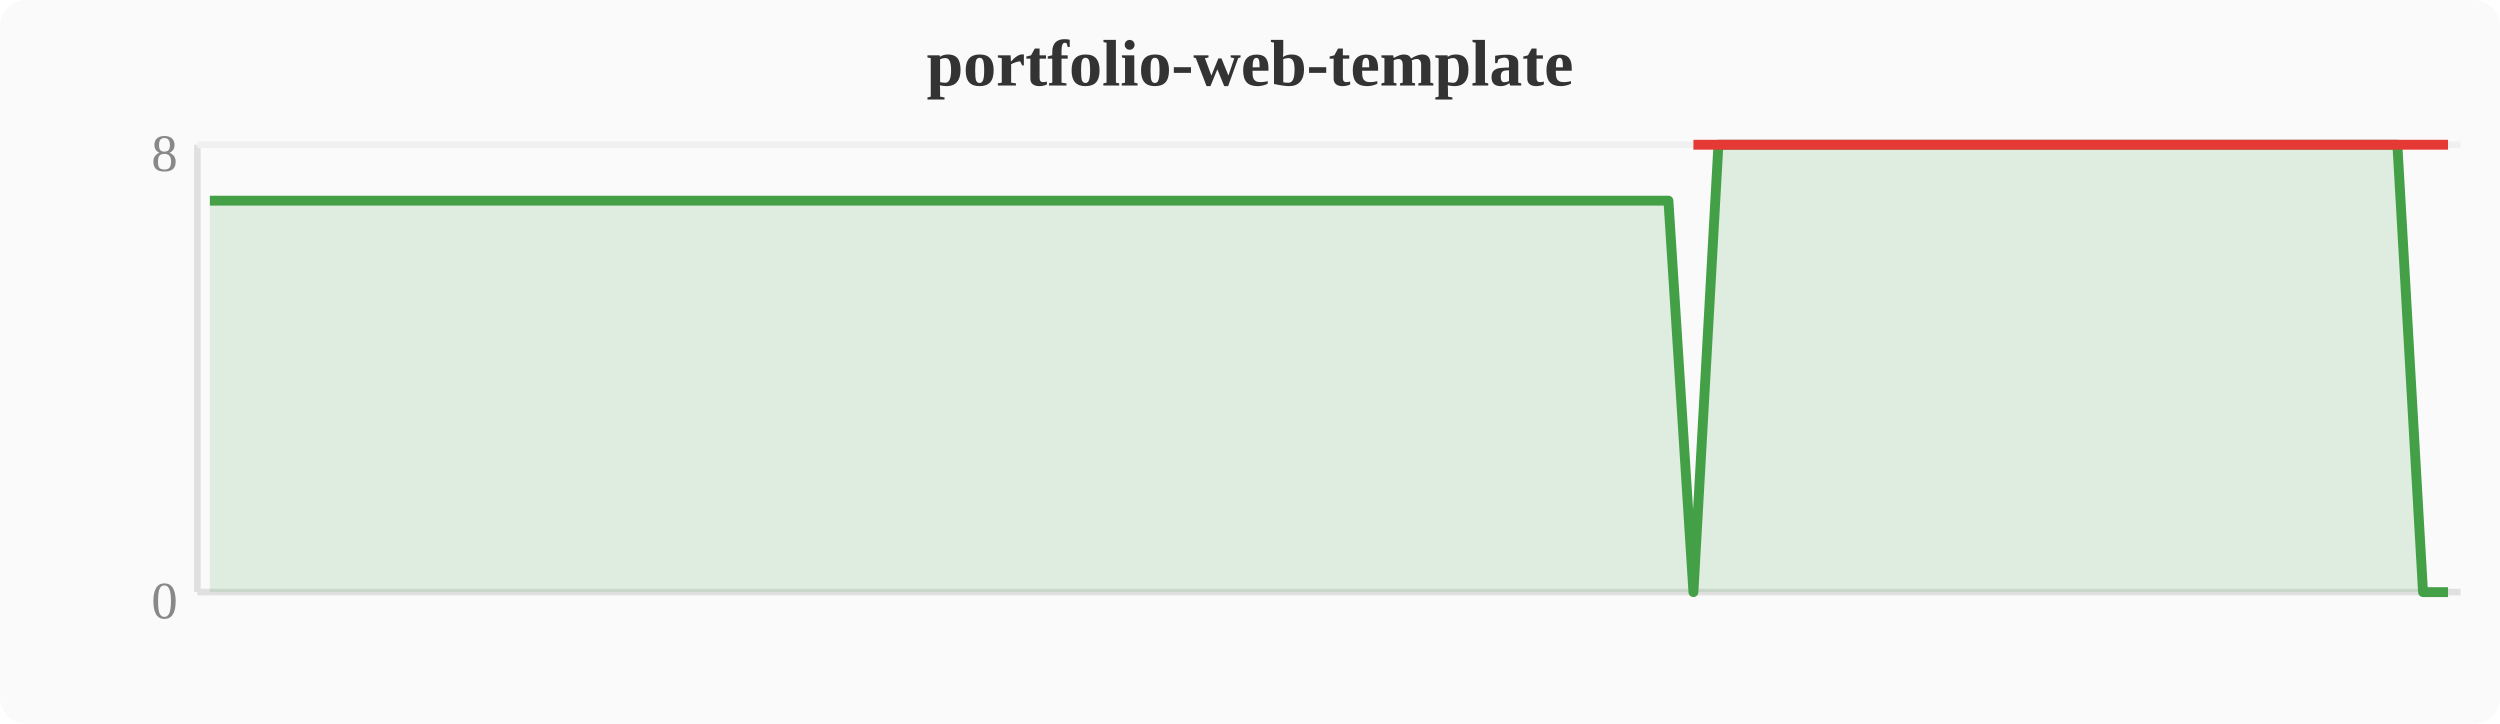
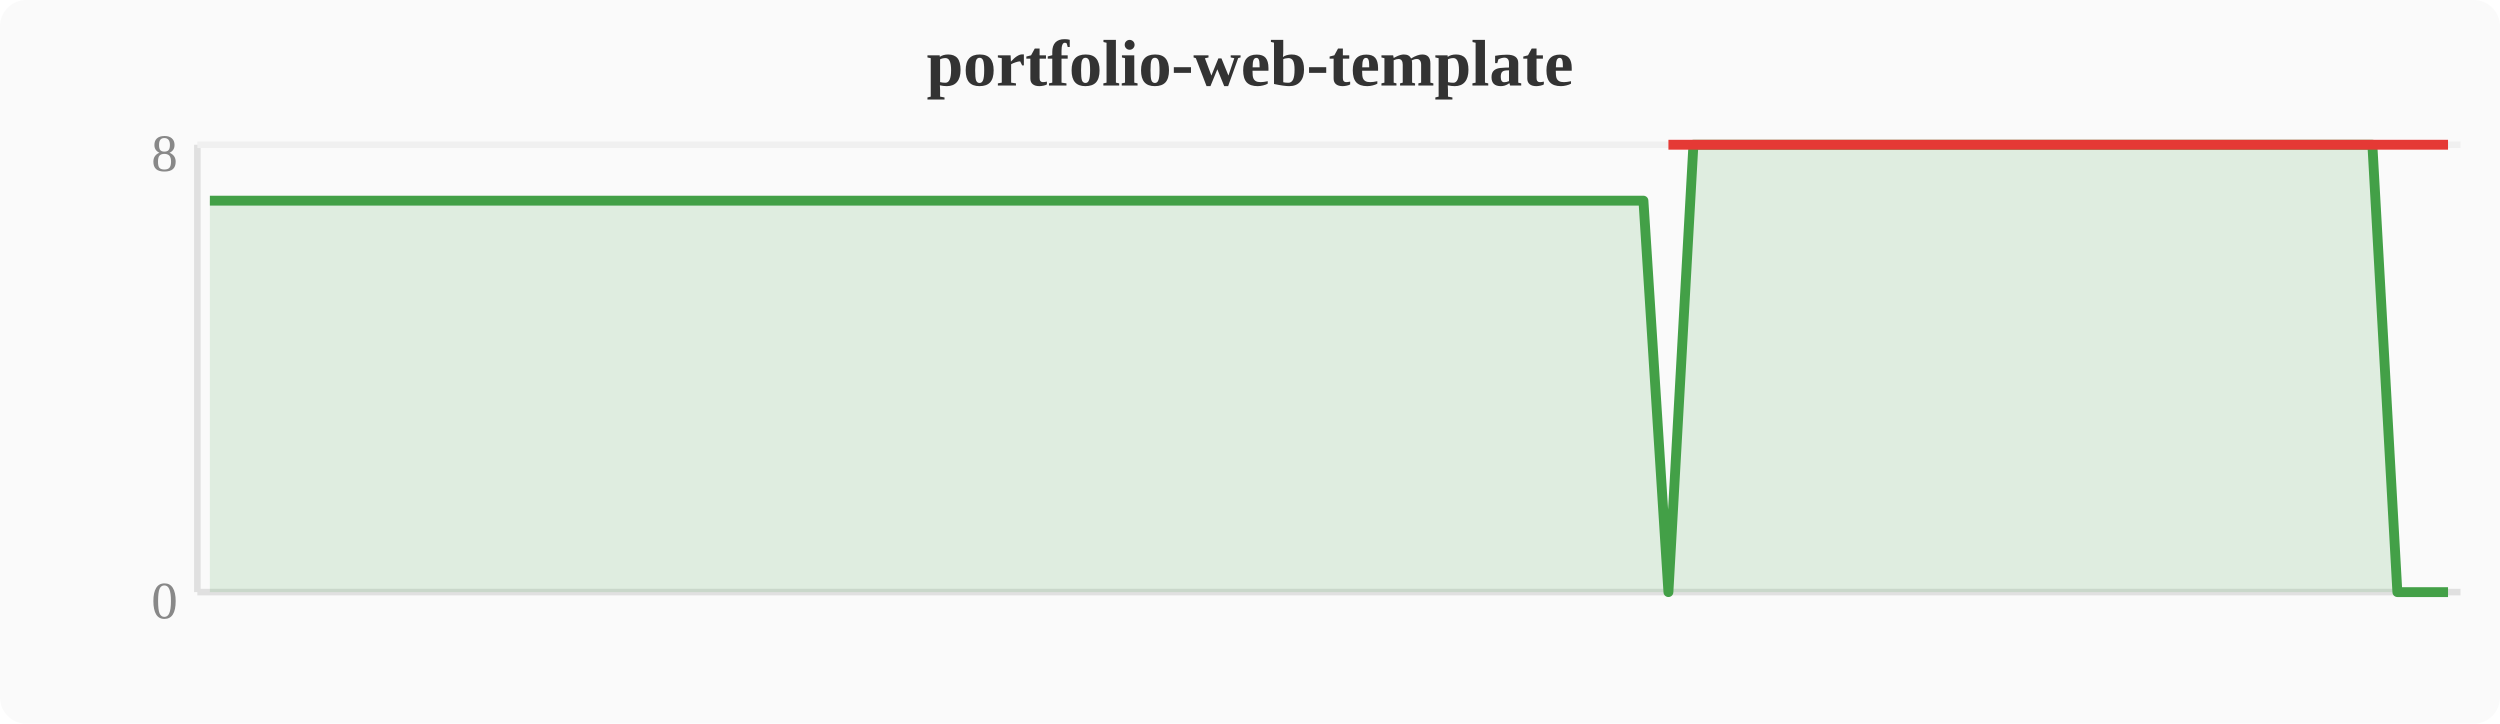
<svg xmlns="http://www.w3.org/2000/svg" width="380" height="110" viewBox="0 0 380 110">
  <rect width="380" height="110" fill="#fafafa" rx="4" />
  <text x="190" y="13" text-anchor="middle" font-size="10" font-weight="bold" fill="#333">portfolio-web-template</text>
  <line x1="30" y1="22" x2="30" y2="90" stroke="#e0e0e0" stroke-width="1" />
  <line x1="30" y1="90" x2="374" y2="90" stroke="#e0e0e0" stroke-width="1" />
  <line x1="30" y1="22" x2="374" y2="22" stroke="#f0f0f0" stroke-width="1" />
  <text x="27" y="94" text-anchor="end" font-size="8" fill="#888">0</text>
  <text x="27" y="26" text-anchor="end" font-size="8" fill="#888">8</text>
-   <polygon points="31.9,30.5 35.7,30.5 39.6,30.5 43.4,30.5 47.2,30.5 51.0,30.5 54.8,30.5 58.7,30.5 62.5,30.5 66.3,30.5 70.1,30.5 74.0,30.5 77.8,30.5 81.6,30.5 85.4,30.5 89.2,30.5 93.1,30.5 96.9,30.5 100.7,30.5 104.5,30.5 108.4,30.5 112.2,30.5 116.0,30.5 119.8,30.5 123.6,30.5 127.5,30.5 131.3,30.5 135.1,30.5 138.9,30.5 142.8,30.5 146.6,30.5 150.4,30.5 154.2,30.5 158.0,30.5 161.9,30.5 165.7,30.5 169.5,30.5 173.3,30.5 177.2,30.5 181.0,30.5 184.8,30.5 188.6,30.5 192.4,30.5 196.3,30.5 200.1,30.5 203.9,30.5 207.7,30.5 211.6,30.5 215.4,30.5 219.2,30.5 223.0,30.5 226.8,30.5 230.7,30.5 234.5,30.5 238.3,30.5 242.1,30.5 246.0,30.5 249.8,30.5 253.6,30.5 257.4,90.0 261.2,22.0 265.1,22.0 268.9,22.0 272.7,22.0 276.5,22.0 280.4,22.0 284.2,22.0 288.0,22.0 291.8,22.0 295.6,22.0 299.5,22.0 303.3,22.0 307.1,22.0 310.9,22.0 314.8,22.0 318.6,22.0 322.4,22.0 326.2,22.0 330.0,22.0 333.9,22.0 337.7,22.0 341.5,22.0 345.3,22.0 349.2,22.0 353.0,22.0 356.8,22.0 360.6,22.0 364.4,22.0 368.3,90.0 372.1,90.0 372.1,90 31.9,90" fill="#43a047" opacity="0.15" />
-   <polyline points="31.9,30.5 35.7,30.5 39.6,30.5 43.4,30.5 47.2,30.5 51.0,30.5 54.8,30.5 58.7,30.5 62.5,30.5 66.3,30.5 70.1,30.5 74.0,30.5 77.8,30.5 81.6,30.5 85.4,30.5 89.2,30.5 93.1,30.5 96.9,30.5 100.7,30.5 104.5,30.5 108.4,30.5 112.2,30.5 116.0,30.5 119.8,30.5 123.6,30.5 127.5,30.5 131.3,30.5 135.1,30.5 138.9,30.5 142.8,30.5 146.6,30.5 150.4,30.5 154.2,30.5 158.0,30.5 161.9,30.5 165.7,30.5 169.5,30.5 173.3,30.5 177.2,30.5 181.0,30.5 184.8,30.5 188.6,30.5 192.4,30.5 196.3,30.5 200.1,30.5 203.9,30.5 207.7,30.5 211.6,30.5 215.4,30.5 219.2,30.5 223.0,30.5 226.8,30.5 230.7,30.5 234.5,30.5 238.3,30.5 242.1,30.5 246.0,30.5 249.8,30.5 253.6,30.5 257.4,90.0 261.2,22.0 265.1,22.0 268.9,22.0 272.7,22.0 276.5,22.0 280.4,22.0 284.2,22.0 288.0,22.0 291.8,22.0 295.6,22.0 299.5,22.0 303.3,22.0 307.1,22.0 310.9,22.0 314.8,22.0 318.6,22.0 322.4,22.0 326.2,22.0 330.0,22.0 333.9,22.0 337.7,22.0 341.5,22.0 345.3,22.0 349.2,22.0 353.0,22.0 356.8,22.0 360.6,22.0 364.4,22.0 368.3,90.0 372.1,90.0" fill="none" stroke="#43a047" stroke-width="1.5" stroke-linejoin="round" />
-   <polyline points="257.4,22.0 368.3,22.0 372.1,22.0" fill="none" stroke="#e53935" stroke-width="1.5" stroke-linejoin="round" />
+   <polygon points="31.9,30.5 35.7,30.5 39.6,30.5 43.4,30.5 47.2,30.5 51.0,30.5 54.8,30.5 58.7,30.5 62.5,30.5 66.3,30.5 70.1,30.5 74.0,30.5 77.8,30.5 81.6,30.5 85.4,30.5 89.2,30.5 93.1,30.5 96.9,30.5 100.7,30.5 104.5,30.5 108.4,30.5 112.2,30.5 116.0,30.5 119.8,30.5 123.6,30.5 127.5,30.5 131.3,30.5 135.1,30.5 138.9,30.5 142.8,30.5 146.6,30.5 150.4,30.5 154.2,30.5 158.0,30.5 161.9,30.5 165.7,30.5 169.5,30.5 173.3,30.5 177.2,30.5 181.0,30.5 184.8,30.5 188.6,30.5 192.4,30.5 196.3,30.5 200.1,30.5 203.9,30.5 207.7,30.5 211.6,30.5 215.4,30.5 219.2,30.5 223.0,30.5 226.8,30.5 230.7,30.5 234.5,30.5 238.3,30.5 242.1,30.5 246.0,30.5 249.8,30.5 253.6,90.0 257.4,22.0 261.2,22.0 265.1,22.0 268.9,22.0 272.7,22.0 276.5,22.0 280.4,22.0 284.2,22.0 288.0,22.0 291.8,22.0 295.6,22.0 299.5,22.0 303.3,22.0 307.1,22.0 310.9,22.0 314.8,22.0 318.6,22.0 322.4,22.0 326.2,22.0 330.0,22.0 333.9,22.0 337.7,22.0 341.5,22.0 345.3,22.0 349.2,22.0 353.0,22.0 356.8,22.0 360.6,22.0 364.4,90.0 368.3,90.0 372.1,90.0 372.1,90 31.9,90" fill="#43a047" opacity="0.15" />
+   <polyline points="31.9,30.5 35.7,30.5 39.6,30.5 43.4,30.5 47.2,30.5 51.0,30.5 54.8,30.5 58.7,30.5 62.5,30.5 66.3,30.5 70.1,30.5 74.0,30.5 77.8,30.5 81.6,30.5 85.4,30.5 89.2,30.5 93.1,30.5 96.9,30.5 100.7,30.5 104.5,30.5 108.4,30.5 112.2,30.5 116.0,30.5 119.8,30.5 123.6,30.5 127.5,30.5 131.3,30.5 135.1,30.5 138.9,30.5 142.8,30.5 146.6,30.5 150.4,30.5 154.2,30.5 158.0,30.5 161.9,30.5 165.7,30.5 169.5,30.5 173.3,30.5 177.2,30.5 181.0,30.5 184.8,30.5 188.6,30.5 192.4,30.5 196.3,30.5 200.1,30.5 203.9,30.5 207.7,30.5 211.6,30.5 215.4,30.5 219.2,30.5 223.0,30.5 226.8,30.5 230.7,30.5 234.5,30.5 238.3,30.5 242.1,30.5 246.0,30.5 249.8,30.5 253.6,90.0 257.4,22.0 261.2,22.0 265.1,22.0 268.9,22.0 272.7,22.0 276.5,22.0 280.4,22.0 284.2,22.0 288.0,22.0 291.8,22.0 295.6,22.0 299.5,22.0 303.3,22.0 307.1,22.0 310.9,22.0 314.8,22.0 318.6,22.0 322.4,22.0 326.2,22.0 330.0,22.0 333.9,22.0 337.7,22.0 341.5,22.0 345.3,22.0 349.2,22.0 353.0,22.0 356.8,22.0 360.6,22.0 364.4,90.0 368.3,90.0 372.1,90.0" fill="none" stroke="#43a047" stroke-width="1.5" stroke-linejoin="round" />
+   <polyline points="253.6,22.0 364.4,22.0 368.3,22.0 372.1,22.0" fill="none" stroke="#e53935" stroke-width="1.5" stroke-linejoin="round" />
</svg>
